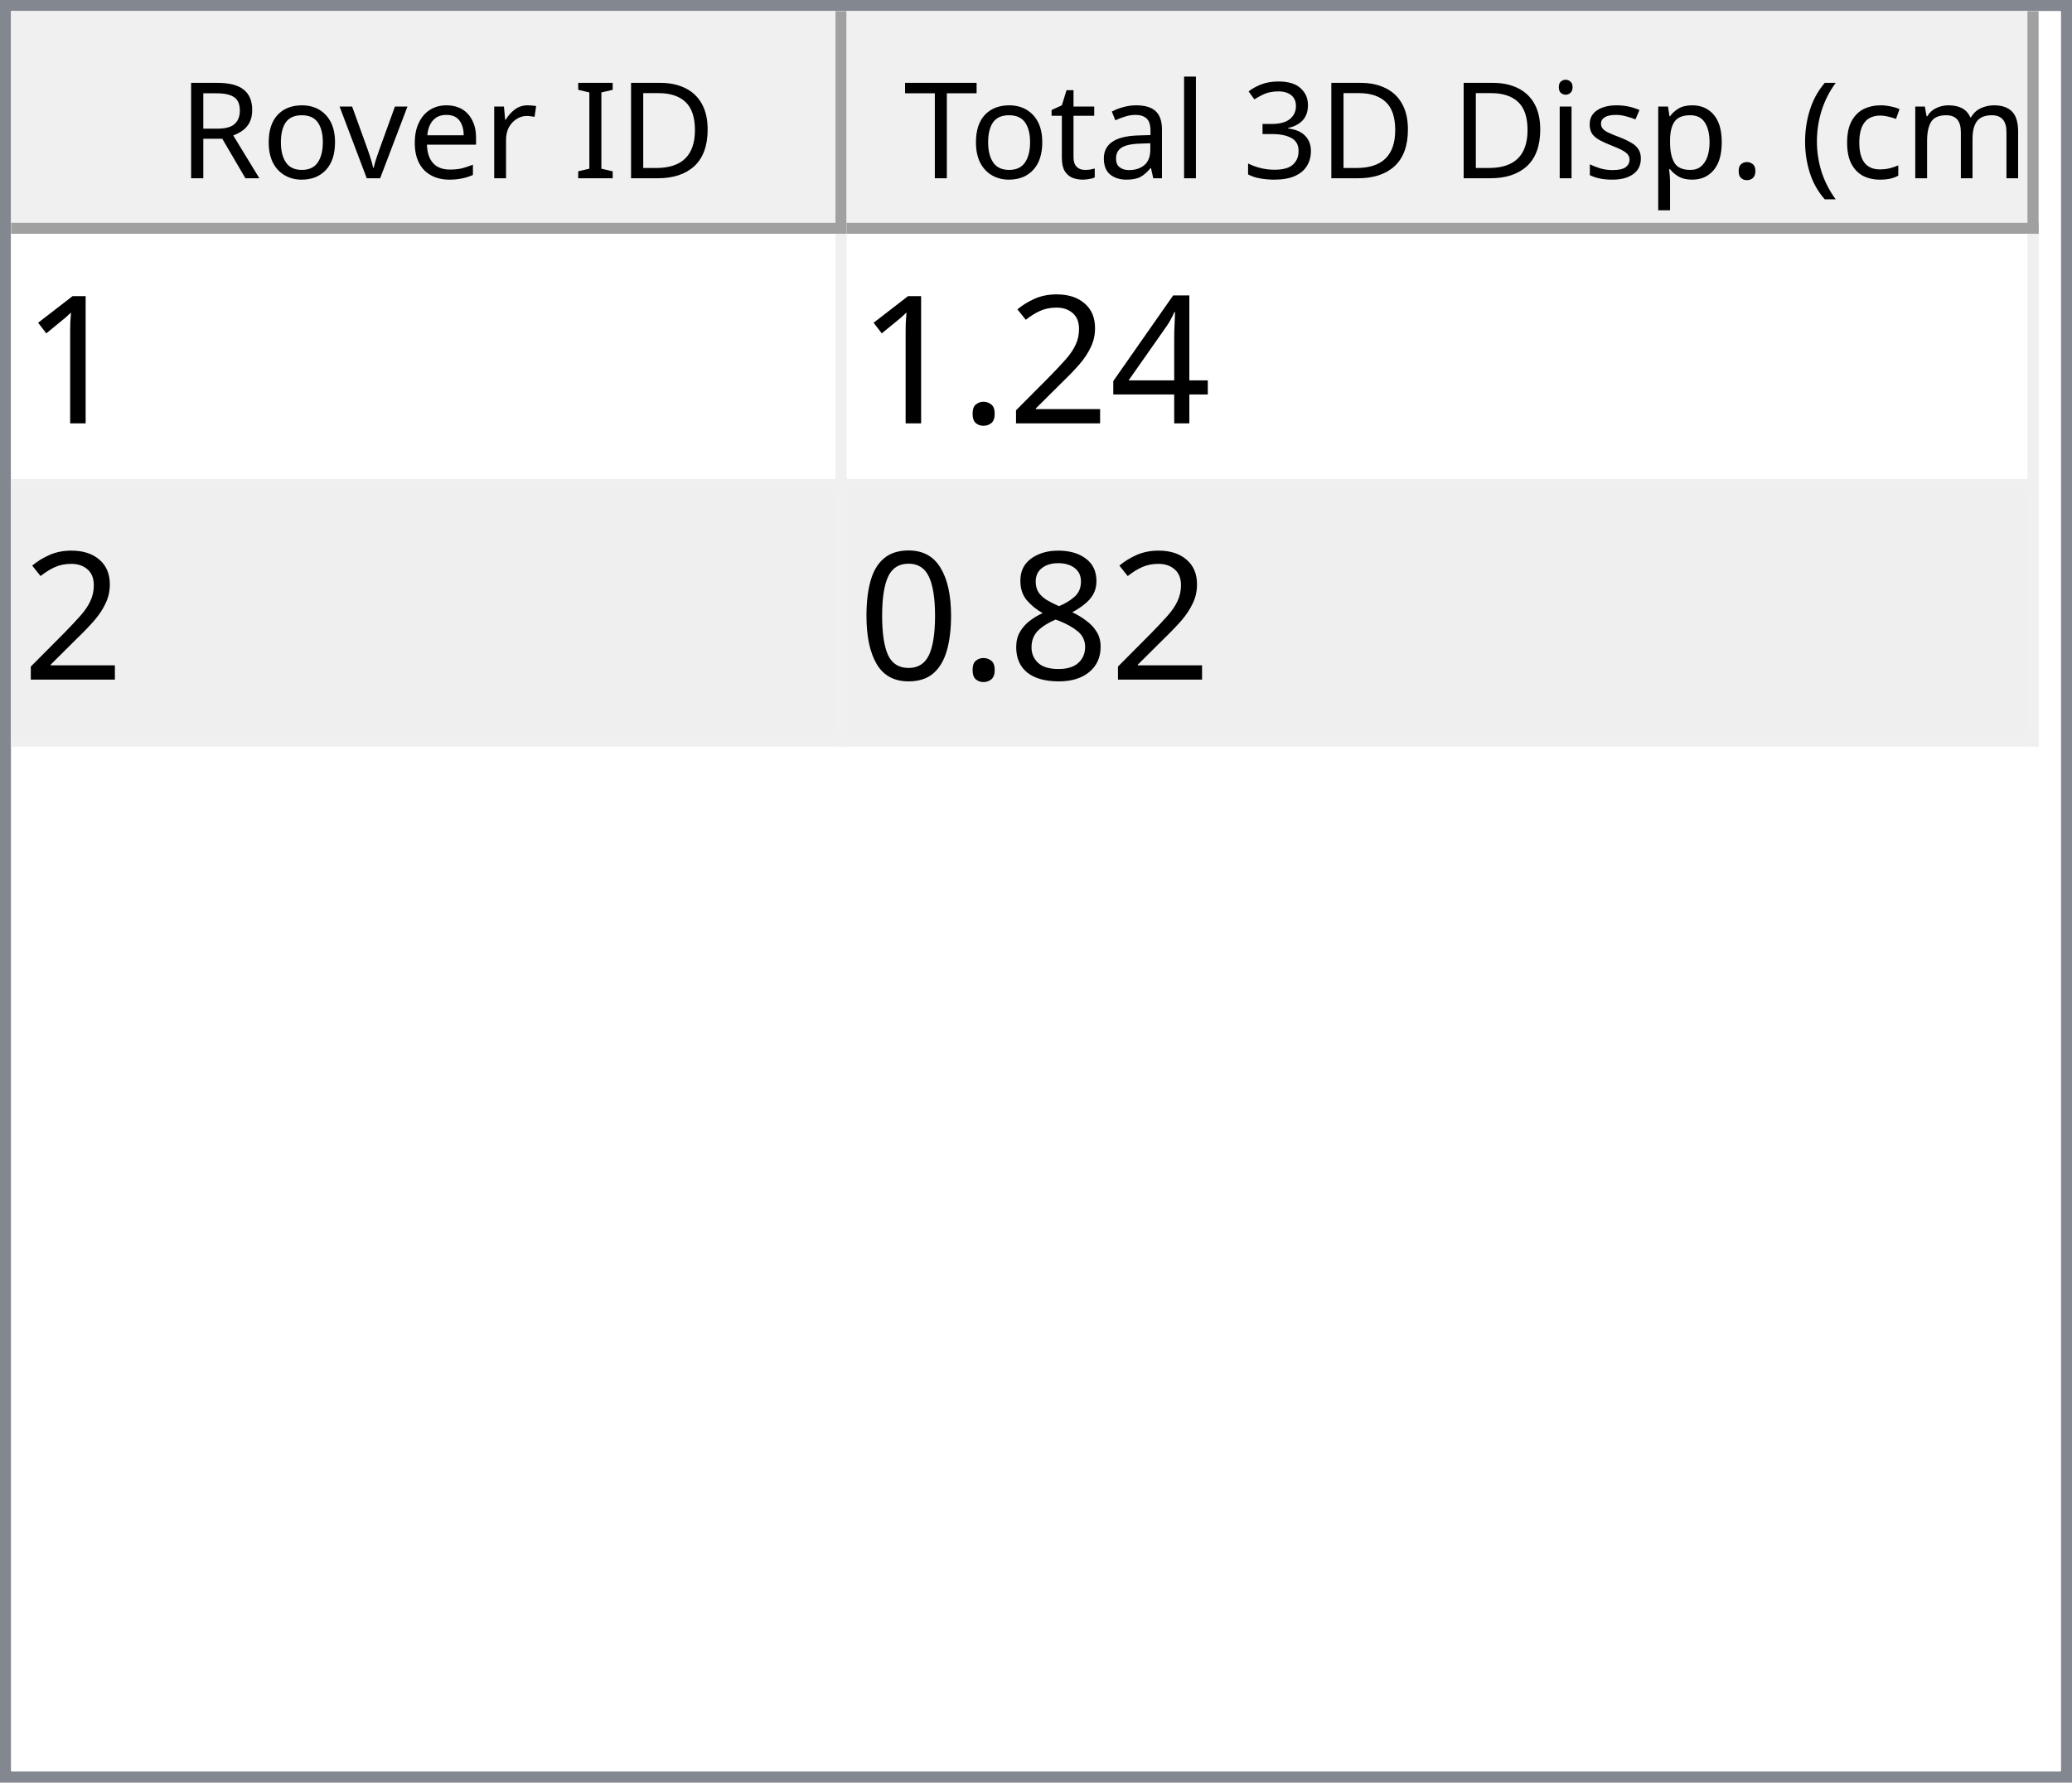
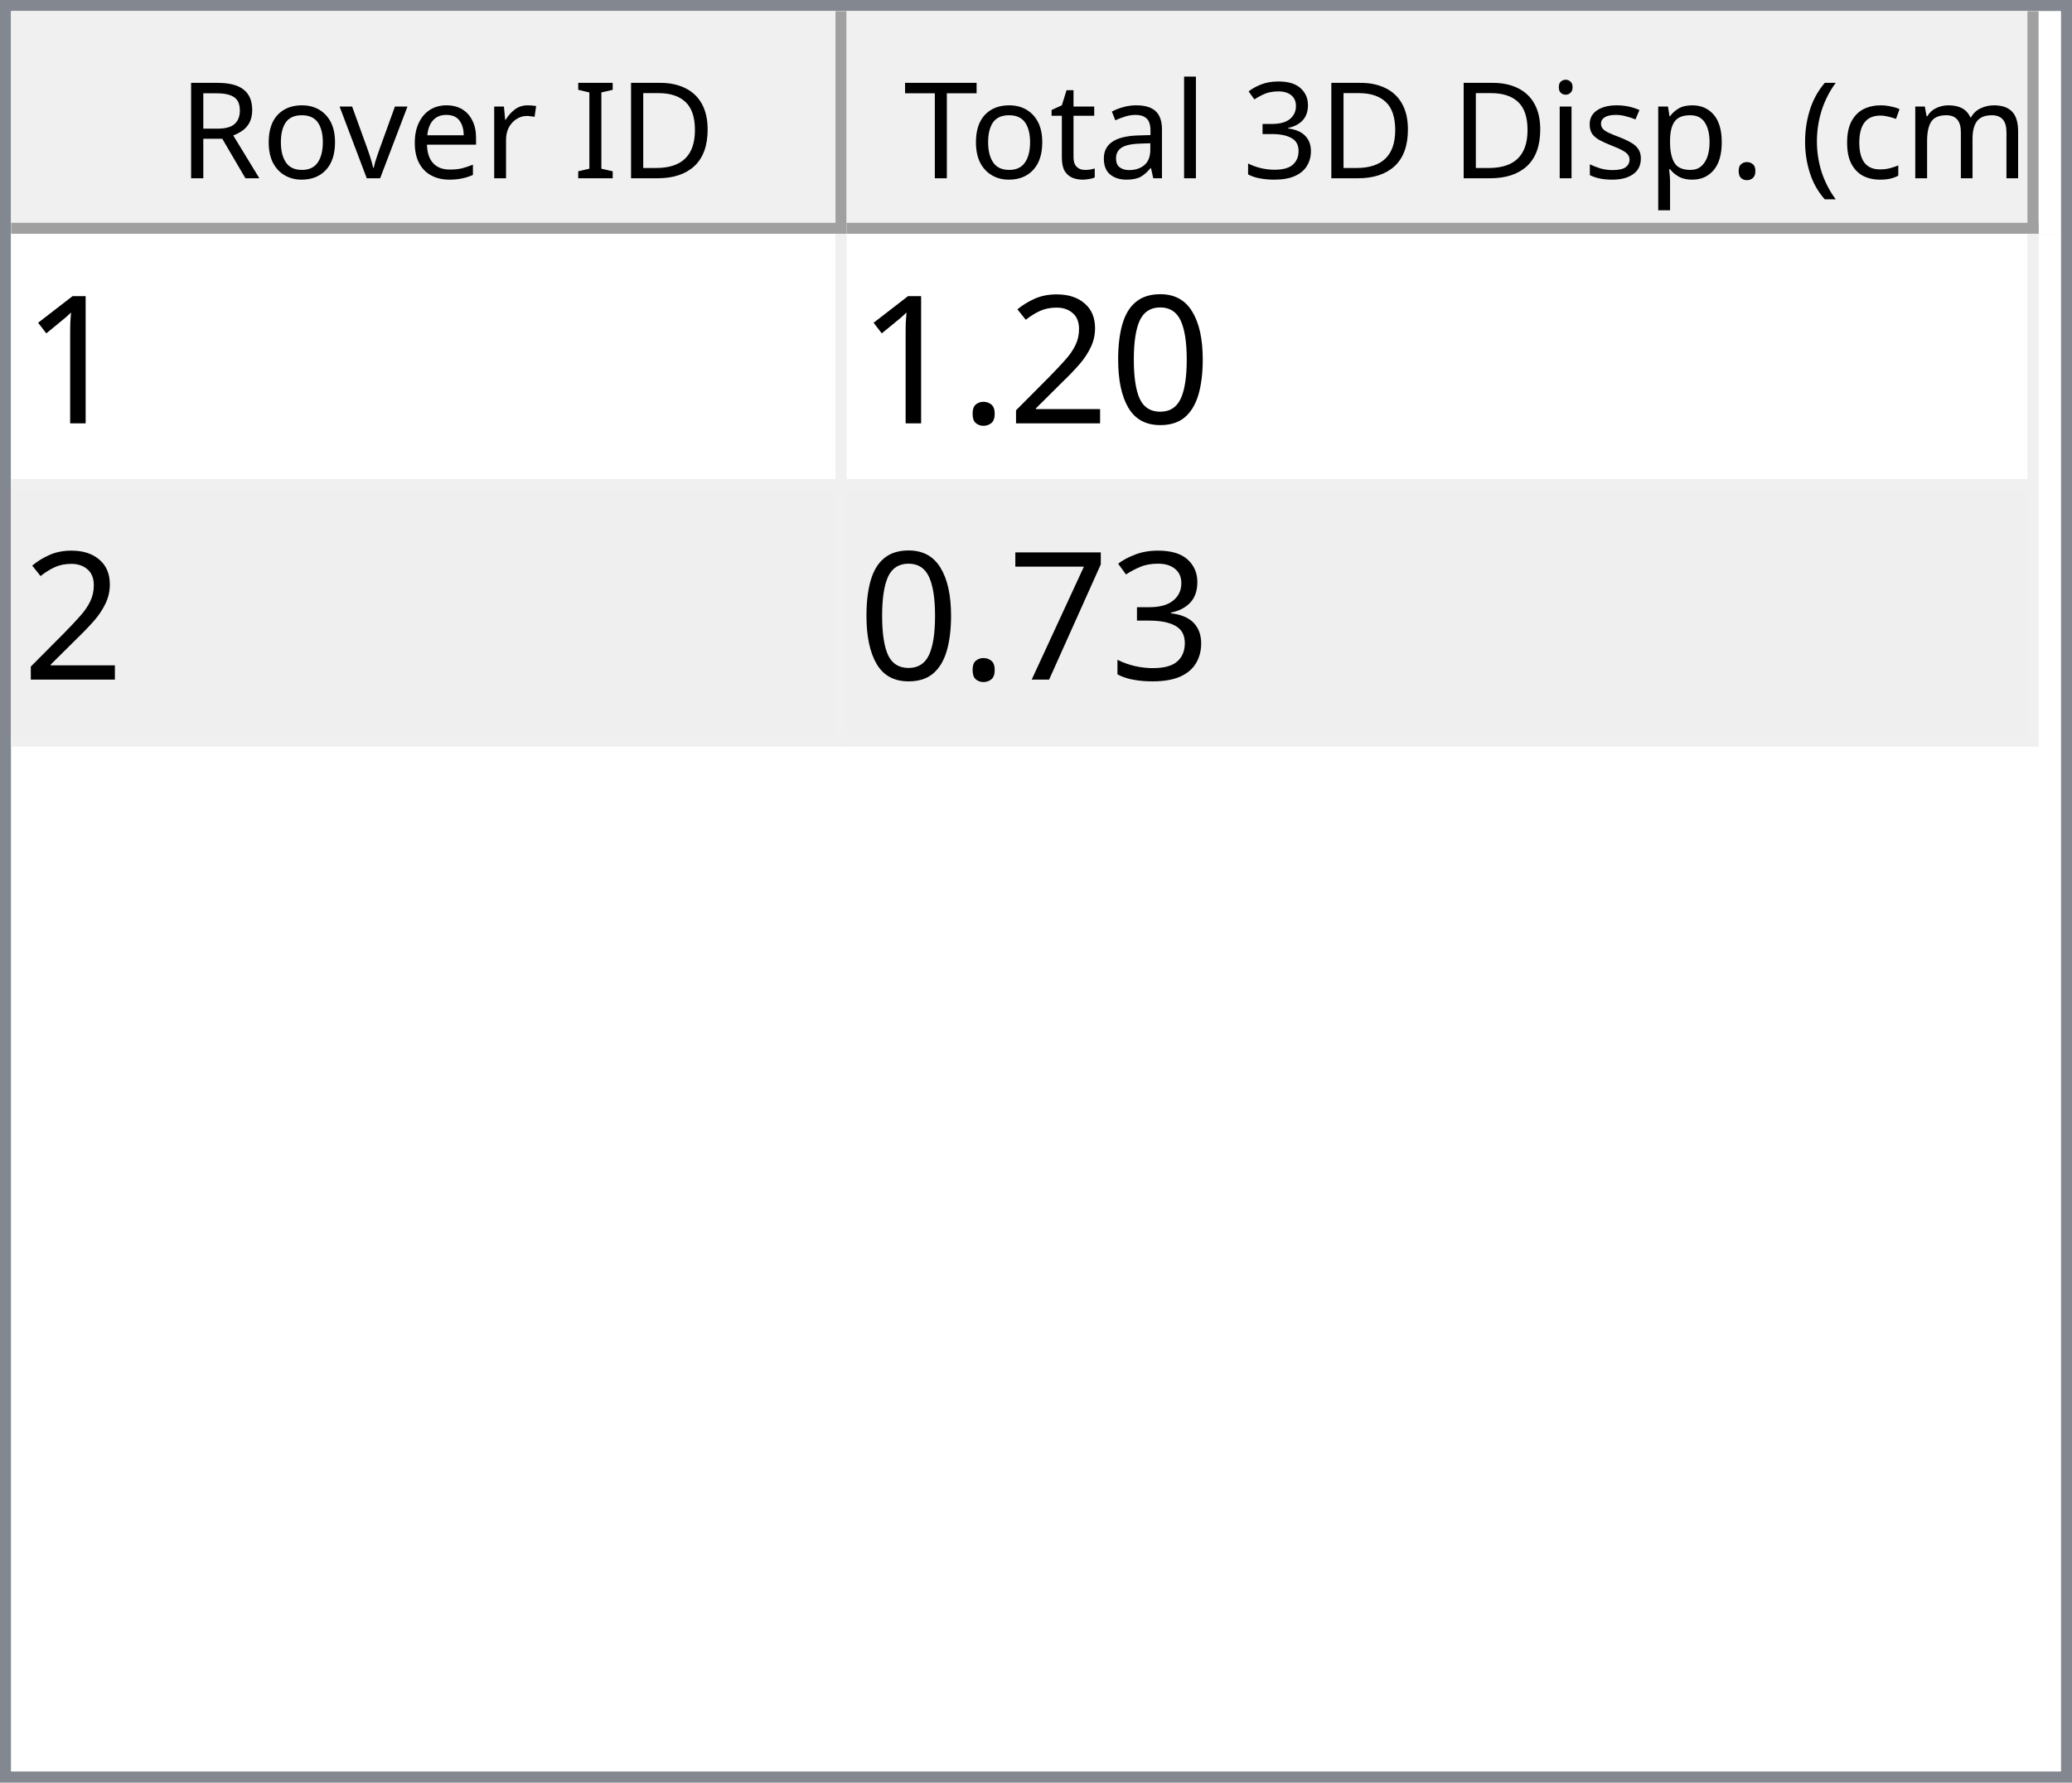
<svg xmlns="http://www.w3.org/2000/svg" style="fill-opacity:1; color-rendering:auto; color-interpolation:auto; text-rendering:auto; stroke:black; stroke-linecap:square; stroke-miterlimit:10; shape-rendering:auto; stroke-opacity:1; fill:black; stroke-dasharray:none; font-weight:normal; stroke-width:1; font-family:'Dialog'; font-style:normal; stroke-linejoin:miter; font-size:12px; stroke-dashoffset:0; image-rendering:auto;" width="186" height="160">
  <defs id="genericDefs" />
  <g>
    <defs id="defs1">
      <clipPath clipPathUnits="userSpaceOnUse" id="clipPath1">
        <path d="M0 0 L186 0 L186 160 L0 160 L0 0 Z" />
      </clipPath>
      <clipPath clipPathUnits="userSpaceOnUse" id="clipPath2">
        <path d="M0 0 L0 160 L186 160 L186 0 Z" />
      </clipPath>
      <clipPath clipPathUnits="userSpaceOnUse" id="clipPath3">
        <path d="M0 0 L0 20 L184 20 L184 0 Z" />
      </clipPath>
      <clipPath clipPathUnits="userSpaceOnUse" id="clipPath4">
        <path d="M0 0 L0 20 L75 20 L75 0 Z" />
      </clipPath>
      <clipPath clipPathUnits="userSpaceOnUse" id="clipPath5">
        <path d="M1 1 L1 19 L74 19 L74 1 Z" />
      </clipPath>
      <clipPath clipPathUnits="userSpaceOnUse" id="clipPath6">
        <path d="M0 0 L0 18 L73 18 L73 0 Z" />
      </clipPath>
      <clipPath clipPathUnits="userSpaceOnUse" id="clipPath7">
        <path d="M-0.5 -0.5 L-0.5 19.5 L74.5 19.5 L74.5 -0.5 Z" />
      </clipPath>
      <clipPath clipPathUnits="userSpaceOnUse" id="clipPath8">
        <path d="M0 0 L0 20 L107 20 L107 0 Z" />
      </clipPath>
      <clipPath clipPathUnits="userSpaceOnUse" id="clipPath9">
        <path d="M1 1 L1 19 L106 19 L106 1 Z" />
      </clipPath>
      <clipPath clipPathUnits="userSpaceOnUse" id="clipPath10">
        <path d="M0 0 L0 18 L105 18 L105 0 Z" />
      </clipPath>
      <clipPath clipPathUnits="userSpaceOnUse" id="clipPath11">
        <path d="M-0.5 -0.5 L-0.5 19.5 L106.5 19.5 L106.5 -0.5 Z" />
      </clipPath>
      <clipPath clipPathUnits="userSpaceOnUse" id="clipPath12">
        <path d="M0 0 L0 138 L184 138 L184 0 Z" />
      </clipPath>
      <clipPath clipPathUnits="userSpaceOnUse" id="clipPath13">
        <path d="M0 0 L0 46 L182 46 L182 0 Z" />
      </clipPath>
      <clipPath clipPathUnits="userSpaceOnUse" id="clipPath14">
        <path d="M-0.5 -0.5 L-0.5 45.5 L181.5 45.5 L181.5 -0.5 Z" />
      </clipPath>
      <clipPath clipPathUnits="userSpaceOnUse" id="clipPath15">
        <path d="M0 0 L0 22 L74 22 L74 0 Z" />
      </clipPath>
      <clipPath clipPathUnits="userSpaceOnUse" id="clipPath16">
        <path d="M0 0 L0 22 L106 22 L106 0 Z" />
      </clipPath>
      <font horiz-adv-x="64.551" id="font1">
        <font-face ascent="107.91" descent="25.098" units-per-em="100" style="font-style:normal; font-family:Segoe UI; font-weight:normal;" />
        <missing-glyph horiz-adv-x="64.551" d="M8.109 0 L8.109 68.266 L56.453 68.266 L56.453 0 L8.109 0 ZM15.328 7.234 L49.219 7.234 L49.219 61.031 L15.328 61.031 L15.328 7.234 Z" />
        <glyph unicode="D" horiz-adv-x="70.117" d="M9.188 0 L9.188 70.016 L28.516 70.016 Q65.531 70.016 65.531 35.891 Q65.531 19.672 55.25 9.836 Q44.969 0 27.734 0 L9.188 0 ZM17.391 62.594 L17.391 7.422 L27.828 7.422 Q41.609 7.422 49.273 14.797 Q56.938 22.172 56.938 35.688 Q56.938 62.594 28.328 62.594 L17.391 62.594 Z" />
        <glyph unicode="I" horiz-adv-x="26.611" d="M17.391 0 L9.188 0 L9.188 70.016 L17.391 70.016 L17.391 0 Z" />
        <glyph unicode=" " horiz-adv-x="27.393" d="" />
        <glyph unicode="r" horiz-adv-x="34.766" d="M34.188 41.891 Q32.078 43.5 28.125 43.5 Q23 43.5 19.555 38.672 Q16.109 33.844 16.109 25.484 L16.109 0 L8.109 0 L8.109 50 L16.109 50 L16.109 39.703 L16.312 39.703 Q18.016 44.969 21.531 47.922 Q25.047 50.875 29.391 50.875 Q32.516 50.875 34.188 50.203 L34.188 41.891 Z" />
        <glyph unicode="e" horiz-adv-x="52.295" d="M48.297 23 L12.984 23 Q13.188 14.656 17.484 10.109 Q21.781 5.562 29.297 5.562 Q37.75 5.562 44.828 11.141 L44.828 3.609 Q38.234 -1.172 27.391 -1.172 Q16.797 -1.172 10.742 5.641 Q4.688 12.453 4.688 24.812 Q4.688 36.469 11.305 43.82 Q17.922 51.172 27.734 51.172 Q37.547 51.172 42.922 44.828 Q48.297 38.484 48.297 27.203 L48.297 23 ZM40.094 29.781 Q40.047 36.719 36.75 40.578 Q33.453 44.438 27.594 44.438 Q21.922 44.438 17.969 40.383 Q14.016 36.328 13.094 29.781 L40.094 29.781 Z" />
        <glyph unicode="v" horiz-adv-x="47.9" d="M47.406 50 L27.484 0 L19.625 0 L0.688 50 L9.469 50 L22.172 13.672 Q23.578 9.672 23.922 6.688 L24.125 6.688 Q24.609 10.453 25.688 13.484 L38.969 50 L47.406 50 Z" />
        <glyph unicode="o" horiz-adv-x="58.594" d="M29 -1.172 Q17.922 -1.172 11.305 5.836 Q4.688 12.844 4.688 24.422 Q4.688 37.016 11.57 44.094 Q18.453 51.172 30.172 51.172 Q41.359 51.172 47.633 44.289 Q53.906 37.406 53.906 25.203 Q53.906 13.234 47.141 6.031 Q40.375 -1.172 29 -1.172 ZM29.594 44.438 Q21.875 44.438 17.383 39.188 Q12.891 33.938 12.891 24.703 Q12.891 15.828 17.43 10.695 Q21.969 5.562 29.594 5.562 Q37.359 5.562 41.531 10.594 Q45.703 15.625 45.703 24.906 Q45.703 34.281 41.531 39.359 Q37.359 44.438 29.594 44.438 Z" />
        <glyph unicode="R" horiz-adv-x="59.814" d="M59.375 0 L49.609 0 L37.891 19.625 Q36.281 22.359 34.766 24.289 Q33.25 26.219 31.664 27.438 Q30.078 28.656 28.25 29.219 Q26.422 29.781 24.125 29.781 L17.391 29.781 L17.391 0 L9.188 0 L9.188 70.016 L30.078 70.016 Q34.672 70.016 38.555 68.867 Q42.438 67.719 45.289 65.375 Q48.141 63.031 49.758 59.547 Q51.375 56.062 51.375 51.375 Q51.375 47.703 50.273 44.656 Q49.172 41.609 47.148 39.211 Q45.125 36.812 42.266 35.133 Q39.406 33.453 35.844 32.516 L35.844 32.328 Q37.594 31.547 38.891 30.547 Q40.188 29.547 41.359 28.18 Q42.531 26.812 43.68 25.078 Q44.828 23.344 46.234 21.047 L59.375 0 ZM17.391 62.594 L17.391 37.203 L28.516 37.203 Q31.594 37.203 34.203 38.133 Q36.812 39.062 38.719 40.797 Q40.625 42.531 41.703 45.047 Q42.781 47.562 42.781 50.688 Q42.781 56.297 39.141 59.445 Q35.5 62.594 28.609 62.594 L17.391 62.594 Z" />
        <glyph unicode=")" horiz-adv-x="30.176" d="M8.297 -15.922 L1.172 -15.922 Q16.406 2.344 16.406 26.812 Q16.406 51.469 1.078 70.016 L8.297 70.016 Q23.531 52.156 23.531 26.703 Q23.531 1.375 8.297 -15.922 Z" />
        <glyph unicode="m" horiz-adv-x="86.133" d="M79.109 0 L71.094 0 L71.094 28.719 Q71.094 37.016 68.531 40.727 Q65.969 44.438 59.906 44.438 Q54.781 44.438 51.195 39.75 Q47.609 35.062 47.609 28.516 L47.609 0 L39.594 0 L39.594 29.688 Q39.594 44.438 28.219 44.438 Q22.953 44.438 19.531 40.016 Q16.109 35.594 16.109 28.516 L16.109 0 L8.109 0 L8.109 50 L16.109 50 L16.109 42.094 L16.312 42.094 Q21.625 51.172 31.844 51.172 Q36.969 51.172 40.773 48.312 Q44.578 45.453 46 40.828 Q51.562 51.172 62.594 51.172 Q79.109 51.172 79.109 30.812 L79.109 0 Z" />
        <glyph unicode="c" horiz-adv-x="46.191" d="M42.188 2.297 Q36.422 -1.172 28.516 -1.172 Q17.828 -1.172 11.258 5.789 Q4.688 12.75 4.688 23.828 Q4.688 36.188 11.766 43.68 Q18.844 51.172 30.672 51.172 Q37.25 51.172 42.281 48.734 L42.281 40.531 Q36.719 44.438 30.375 44.438 Q22.703 44.438 17.797 38.945 Q12.891 33.453 12.891 24.516 Q12.891 15.719 17.508 10.641 Q22.125 5.562 29.891 5.562 Q36.422 5.562 42.188 9.906 L42.188 2.297 Z" />
        <glyph unicode="(" horiz-adv-x="30.176" d="M29.109 -15.922 L21.969 -15.922 Q6.844 1.375 6.844 26.703 Q6.844 52.156 21.969 70.016 L29.203 70.016 Q13.875 51.469 13.875 26.812 Q13.875 2.344 29.109 -15.922 Z" />
        <glyph unicode="." horiz-adv-x="21.68" d="M10.891 -1.078 Q8.641 -1.078 7.055 0.539 Q5.469 2.156 5.469 4.391 Q5.469 6.641 7.055 8.273 Q8.641 9.906 10.891 9.906 Q13.188 9.906 14.797 8.273 Q16.406 6.641 16.406 4.391 Q16.406 2.156 14.797 0.539 Q13.188 -1.078 10.891 -1.078 Z" />
        <glyph unicode="p" horiz-adv-x="58.789" d="M16.312 7.234 L16.109 7.234 L16.109 -23 L8.109 -23 L8.109 50 L16.109 50 L16.109 41.219 L16.312 41.219 Q22.219 51.172 33.594 51.172 Q43.266 51.172 48.688 44.461 Q54.109 37.75 54.109 26.469 Q54.109 13.922 48 6.375 Q41.891 -1.172 31.297 -1.172 Q21.578 -1.172 16.312 7.234 ZM16.109 27.391 L16.109 20.406 Q16.109 14.203 20.141 9.883 Q24.172 5.562 30.375 5.562 Q37.641 5.562 41.773 11.133 Q45.906 16.703 45.906 26.609 Q45.906 34.969 42.047 39.703 Q38.188 44.438 31.594 44.438 Q24.609 44.438 20.359 39.578 Q16.109 34.719 16.109 27.391 Z" />
        <glyph unicode="s" horiz-adv-x="42.432" d="M5.078 1.812 L5.078 10.406 Q11.625 5.562 19.484 5.562 Q30.031 5.562 30.031 12.594 Q30.031 14.594 29.125 15.992 Q28.219 17.391 26.68 18.461 Q25.141 19.531 23.07 20.383 Q21 21.234 18.609 22.172 Q15.281 23.484 12.766 24.828 Q10.25 26.172 8.57 27.859 Q6.891 29.547 6.031 31.695 Q5.172 33.844 5.172 36.719 Q5.172 40.234 6.789 42.945 Q8.406 45.656 11.086 47.484 Q13.766 49.312 17.211 50.242 Q20.656 51.172 24.312 51.172 Q30.812 51.172 35.938 48.922 L35.938 40.828 Q30.422 44.438 23.25 44.438 Q21 44.438 19.195 43.922 Q17.391 43.406 16.094 42.477 Q14.797 41.547 14.086 40.258 Q13.375 38.969 13.375 37.406 Q13.375 35.453 14.086 34.133 Q14.797 32.812 16.164 31.789 Q17.531 30.766 19.484 29.938 Q21.438 29.109 23.922 28.125 Q27.25 26.859 29.883 25.516 Q32.516 24.172 34.375 22.484 Q36.234 20.797 37.234 18.602 Q38.234 16.406 38.234 13.375 Q38.234 9.672 36.602 6.938 Q34.969 4.203 32.234 2.398 Q29.5 0.594 25.93 -0.289 Q22.359 -1.172 18.453 -1.172 Q10.75 -1.172 5.078 1.812 Z" />
        <glyph unicode="i" horiz-adv-x="24.219" d="M12.203 62.703 Q10.062 62.703 8.547 64.164 Q7.031 65.625 7.031 67.875 Q7.031 70.125 8.547 71.609 Q10.062 73.094 12.203 73.094 Q14.406 73.094 15.945 71.609 Q17.484 70.125 17.484 67.875 Q17.484 65.719 15.945 64.211 Q14.406 62.703 12.203 62.703 ZM16.109 0 L8.109 0 L8.109 50 L16.109 50 L16.109 0 Z" />
        <glyph unicode="3" horiz-adv-x="53.906" d="M46.531 19.828 Q46.531 15.094 44.75 11.211 Q42.969 7.328 39.719 4.57 Q36.469 1.812 31.93 0.297 Q27.391 -1.219 21.922 -1.219 Q11.922 -1.219 6 2.594 L6 11.188 Q13.094 5.609 22.219 5.609 Q25.875 5.609 28.828 6.539 Q31.781 7.469 33.906 9.227 Q36.031 10.984 37.18 13.477 Q38.328 15.969 38.328 19.094 Q38.328 32.812 18.797 32.812 L12.984 32.812 L12.984 39.594 L18.5 39.594 Q35.797 39.594 35.797 52.484 Q35.797 64.406 22.609 64.406 Q15.188 64.406 8.688 59.422 L8.688 67.188 Q15.375 71.188 24.609 71.188 Q29 71.188 32.57 69.969 Q36.141 68.75 38.68 66.555 Q41.219 64.359 42.609 61.281 Q44 58.203 44 54.5 Q44 40.672 30.031 36.719 L30.031 36.531 Q33.594 36.141 36.625 34.797 Q39.656 33.453 41.852 31.305 Q44.047 29.156 45.289 26.25 Q46.531 23.344 46.531 19.828 Z" />
        <glyph unicode="l" horiz-adv-x="24.219" d="M16.109 0 L8.109 0 L8.109 74.031 L16.109 74.031 L16.109 0 Z" />
        <glyph unicode="a" horiz-adv-x="50.879" d="M43.891 0 L35.891 0 L35.891 7.812 L35.688 7.812 Q30.469 -1.172 20.312 -1.172 Q12.844 -1.172 8.617 2.781 Q4.391 6.734 4.391 13.281 Q4.391 27.297 20.906 29.594 L35.891 31.688 Q35.891 44.438 25.594 44.438 Q16.547 44.438 9.281 38.281 L9.281 46.484 Q16.656 51.172 26.266 51.172 Q43.891 51.172 43.891 32.516 L43.891 0 ZM35.891 25.297 L23.828 23.641 Q18.266 22.859 15.43 20.875 Q12.594 18.891 12.594 13.875 Q12.594 10.203 15.211 7.883 Q17.828 5.562 22.172 5.562 Q28.125 5.562 32.008 9.742 Q35.891 13.922 35.891 20.312 L35.891 25.297 Z" />
        <glyph unicode="t" horiz-adv-x="33.887" d="M31.297 0.484 Q28.469 -1.078 23.828 -1.078 Q10.688 -1.078 10.688 13.578 L10.688 43.172 L2.094 43.172 L2.094 50 L10.688 50 L10.688 62.203 L18.703 64.797 L18.703 50 L31.297 50 L31.297 43.172 L18.703 43.172 L18.703 14.984 Q18.703 9.969 20.414 7.82 Q22.125 5.672 26.078 5.672 Q29.109 5.672 31.297 7.328 L31.297 0.484 Z" />
        <glyph unicode="T" horiz-adv-x="52.393" d="M50.594 62.594 L30.375 62.594 L30.375 0 L22.172 0 L22.172 62.594 L2 62.594 L2 70.016 L50.594 70.016 L50.594 62.594 Z" />
      </font>
      <font horiz-adv-x="75.0" id="font2">
        <font-face ascent="100.537" descent="21.973" units-per-em="100" style="font-style:normal; font-family:sans-serif; font-weight:normal;" />
        <missing-glyph horiz-adv-x="75.0" d="M12.5 0 L12.5 62.5 L62.5 62.5 L62.5 0 L12.5 0 ZM14.062 1.562 L60.938 1.562 L60.938 60.938 L14.062 60.938 L14.062 1.562 Z" />
        <glyph unicode="1" horiz-adv-x="55.615" d="M37.25 0 L28.469 0 L28.469 56 Q25.297 52.984 20.141 49.953 Q14.984 46.922 10.891 45.406 L10.891 53.906 Q18.266 57.375 23.781 62.305 Q29.297 67.234 31.594 71.875 L37.25 71.875 L37.25 0 Z" />
-         <glyph unicode="4" horiz-adv-x="55.615" d="M32.328 0 L32.328 17.141 L1.266 17.141 L1.266 25.203 L33.938 71.578 L41.109 71.578 L41.109 25.203 L50.781 25.203 L50.781 17.141 L41.109 17.141 L41.109 0 L32.328 0 ZM32.328 25.203 L32.328 57.469 L9.906 25.203 L32.328 25.203 Z" />
+         <glyph unicode="0" horiz-adv-x="55.615" d="M4.156 35.297 Q4.156 48 6.766 55.742 Q9.375 63.484 14.523 67.68 Q19.672 71.875 27.484 71.875 Q33.25 71.875 37.594 69.555 Q41.938 67.234 44.773 62.867 Q47.609 58.5 49.219 52.227 Q50.828 45.953 50.828 35.297 Q50.828 22.703 48.242 14.969 Q45.656 7.234 40.508 3.008 Q35.359 -1.219 27.484 -1.219 Q17.141 -1.219 11.234 6.203 Q4.156 15.141 4.156 35.297 ZM13.188 35.297 Q13.188 17.672 17.312 11.836 Q21.438 6 27.484 6 Q33.547 6 37.672 11.859 Q41.797 17.719 41.797 35.297 Q41.797 52.984 37.672 58.789 Q33.547 64.594 27.391 64.594 Q21.344 64.594 17.719 59.469 Q13.188 52.938 13.188 35.297 Z" />
        <glyph unicode="2" horiz-adv-x="55.615" d="M50.344 8.453 L50.344 0 L3.031 0 Q2.938 3.172 4.047 6.109 Q5.859 10.938 9.836 15.625 Q13.812 20.312 21.344 26.469 Q33.016 36.031 37.117 41.625 Q41.219 47.219 41.219 52.203 Q41.219 57.422 37.477 61.008 Q33.734 64.594 27.734 64.594 Q21.391 64.594 17.578 60.789 Q13.766 56.984 13.719 50.25 L4.688 51.172 Q5.609 61.281 11.664 66.578 Q17.719 71.875 27.938 71.875 Q38.234 71.875 44.242 66.164 Q50.25 60.453 50.25 52 Q50.25 47.703 48.492 43.555 Q46.734 39.406 42.656 34.812 Q38.578 30.219 29.109 22.219 Q21.188 15.578 18.945 13.211 Q16.703 10.844 15.234 8.453 L50.344 8.453 Z" />
        <glyph unicode="." horiz-adv-x="27.783" d="M9.078 0 L9.078 10.016 L19.094 10.016 L19.094 0 L9.078 0 Z" />
-         <glyph unicode="8" horiz-adv-x="55.615" d="M17.672 38.812 Q12.203 40.828 9.57 44.539 Q6.938 48.25 6.938 53.422 Q6.938 61.234 12.555 66.555 Q18.172 71.875 27.484 71.875 Q36.859 71.875 42.578 66.43 Q48.297 60.984 48.297 53.172 Q48.297 48.188 45.68 44.508 Q43.062 40.828 37.75 38.812 Q44.344 36.672 47.781 31.883 Q51.219 27.094 51.219 20.453 Q51.219 11.281 44.727 5.031 Q38.234 -1.219 27.641 -1.219 Q17.047 -1.219 10.547 5.055 Q4.047 11.328 4.047 20.703 Q4.047 27.688 7.594 32.398 Q11.141 37.109 17.672 38.812 ZM15.922 53.719 Q15.922 48.641 19.195 45.414 Q22.469 42.188 27.688 42.188 Q32.766 42.188 36.016 45.383 Q39.266 48.578 39.266 53.219 Q39.266 58.062 35.914 61.359 Q32.562 64.656 27.594 64.656 Q22.562 64.656 19.242 61.43 Q15.922 58.203 15.922 53.719 ZM13.094 20.656 Q13.094 16.891 14.875 13.375 Q16.656 9.859 20.172 7.93 Q23.688 6 27.734 6 Q34.031 6 38.133 10.055 Q42.234 14.109 42.234 20.359 Q42.234 26.703 38.016 30.859 Q33.797 35.016 27.438 35.016 Q21.234 35.016 17.164 30.914 Q13.094 26.812 13.094 20.656 Z" />
-         <glyph unicode="0" horiz-adv-x="55.615" d="M4.156 35.297 Q4.156 48 6.766 55.742 Q9.375 63.484 14.523 67.68 Q19.672 71.875 27.484 71.875 Q33.25 71.875 37.594 69.555 Q41.938 67.234 44.773 62.867 Q47.609 58.5 49.219 52.227 Q50.828 45.953 50.828 35.297 Q50.828 22.703 48.242 14.969 Q45.656 7.234 40.508 3.008 Q35.359 -1.219 27.484 -1.219 Q17.141 -1.219 11.234 6.203 Q4.156 15.141 4.156 35.297 ZM13.188 35.297 Q13.188 17.672 17.312 11.836 Q21.438 6 27.484 6 Q33.547 6 37.672 11.859 Q41.797 17.719 41.797 35.297 Q41.797 52.984 37.672 58.789 Q33.547 64.594 27.391 64.594 Q21.344 64.594 17.719 59.469 Q13.188 52.938 13.188 35.297 Z" />
+         <glyph unicode="3" horiz-adv-x="55.615" d="M4.203 18.891 L12.984 20.062 Q14.5 12.594 18.141 9.297 Q21.781 6 27 6 Q33.203 6 37.477 10.297 Q41.75 14.594 41.75 20.953 Q41.75 27 37.797 30.93 Q33.844 34.859 27.734 34.859 Q25.25 34.859 21.531 33.891 L22.516 41.609 Q23.391 41.5 23.922 41.5 Q29.547 41.5 34.039 44.43 Q38.531 47.359 38.531 53.469 Q38.531 58.297 35.258 61.477 Q31.984 64.656 26.812 64.656 Q21.688 64.656 18.266 61.43 Q14.844 58.203 13.875 51.766 L5.078 53.328 Q6.688 62.156 12.398 67.016 Q18.109 71.875 26.609 71.875 Q32.469 71.875 37.398 69.359 Q42.328 66.844 44.945 62.5 Q47.562 58.156 47.562 53.266 Q47.562 48.641 45.07 44.828 Q42.578 41.016 37.703 38.766 Q44.047 37.312 47.562 32.695 Q51.078 28.078 51.078 21.141 Q51.078 11.766 44.242 5.25 Q37.406 -1.266 26.953 -1.266 Q17.531 -1.266 11.305 4.352 Q5.078 9.969 4.203 18.891 Z" />
+         <glyph unicode="7" horiz-adv-x="55.615" d="M4.734 62.203 L4.734 70.656 L51.078 70.656 L51.078 63.812 Q44.234 56.547 37.523 44.484 Q30.812 32.422 27.156 19.672 Q24.516 10.688 23.781 0 L14.75 0 Q14.891 8.453 18.062 20.414 Q21.234 32.375 27.172 43.484 Q33.109 54.594 39.797 62.203 L4.734 62.203 Z" />
      </font>
    </defs>
    <g style="fill:white; stroke:white;">
      <rect x="0" y="0" width="186" style="clip-path:url(#clipPath1); stroke:none;" height="160" />
    </g>
    <g style="fill:white; text-rendering:optimizeSpeed; color-rendering:optimizeSpeed; image-rendering:optimizeSpeed; shape-rendering:crispEdges; stroke:white; color-interpolation:sRGB;">
      <rect x="0" width="186" height="160" y="0" style="stroke:none;" />
      <path style="stroke:none;" d="M0 160 L186 160 L186 0 L0 0 Z" />
    </g>
    <g style="fill:rgb(240,240,240); font-family:'Segoe UI'; stroke:rgb(240,240,240);">
      <rect x="0" y="0" width="186" style="clip-path:url(#clipPath2); stroke:none;" height="160" />
    </g>
    <g style="fill:rgb(130,135,144); font-family:'Segoe UI'; stroke:rgb(130,135,144);">
      <path d="M0 0 L186 0 L186 160 L0 160 L0 0 ZM1 1 L185 1 L185 159 L1 159 L1 1 Z" style="fill-rule:evenodd; clip-path:url(#clipPath2); stroke:none;" />
    </g>
    <g style="fill:white; font-family:'Segoe UI'; stroke:white;" transform="translate(1,1)">
      <rect x="0" y="0" width="184" style="clip-path:url(#clipPath3); stroke:none;" height="20" />
    </g>
    <g style="fill:rgb(240,240,240); font-family:'Segoe UI'; stroke:rgb(240,240,240);" transform="translate(1,1)">
      <rect x="0" y="0" width="75" style="clip-path:url(#clipPath4); stroke:none;" height="20" />
    </g>
    <g style="font-family:'Segoe UI';" transform="translate(2,2)">
      <text x="14" xml:space="preserve" y="14" style="clip-path:url(#clipPath6); stroke:none;">Rover ID</text>
    </g>
    <g style="fill:rgb(160,160,160); font-family:'Segoe UI'; stroke:rgb(160,160,160); stroke-linejoin:bevel;" transform="translate(1.5,1.5)">
      <line x1="74" x2="74" y1="0" style="fill:none; clip-path:url(#clipPath7);" y2="19" />
    </g>
    <g style="fill:rgb(160,160,160); font-family:'Segoe UI'; stroke:rgb(160,160,160); stroke-linejoin:bevel;" transform="matrix(1,0,0,1,1,1) translate(0.5,0.5)">
      <line x1="0" x2="74" y1="19" style="fill:none; clip-path:url(#clipPath7);" y2="19" />
    </g>
    <g style="fill:rgb(240,240,240); font-family:'Segoe UI'; stroke:rgb(240,240,240);" transform="translate(76,1)">
      <rect x="0" y="0" width="107" style="clip-path:url(#clipPath8); stroke:none;" height="20" />
    </g>
    <g style="font-family:'Segoe UI';" transform="translate(77,2)">
      <text x="1" xml:space="preserve" y="14" style="clip-path:url(#clipPath10); stroke:none;"> Total 3D Disp. (cm)</text>
    </g>
    <g style="fill:rgb(160,160,160); font-family:'Segoe UI'; stroke:rgb(160,160,160); stroke-linejoin:bevel;" transform="translate(76.5,1.5)">
      <line x1="106" x2="106" y1="0" style="fill:none; clip-path:url(#clipPath11);" y2="19" />
    </g>
    <g style="fill:rgb(160,160,160); font-family:'Segoe UI'; stroke:rgb(160,160,160); stroke-linejoin:bevel;" transform="matrix(1,0,0,1,76,1) translate(0.5,0.5)">
      <line x1="0" x2="106" y1="19" style="fill:none; clip-path:url(#clipPath11);" y2="19" />
    </g>
    <g style="fill:white; font-family:'Segoe UI'; stroke:white;" transform="translate(1,21)">
      <rect x="0" y="0" width="184" style="clip-path:url(#clipPath12); stroke:none;" height="138" />
    </g>
    <g style="fill:rgb(240,240,240); font-size:16px; font-family:sans-serif; stroke:rgb(240,240,240);" transform="translate(1,21)">
      <rect x="0" y="0" width="182" style="clip-path:url(#clipPath13); stroke:none;" height="46" />
      <line transform="translate(0.5,0.5)" x1="0" x2="181" y1="22" style="clip-path:url(#clipPath14); fill:none; stroke-linejoin:bevel;" y2="22" />
    </g>
    <g transform="matrix(1,0,0,1,1,21) translate(0.5,0.5)" style="fill:rgb(240,240,240); font-size:16px; font-family:sans-serif; stroke:rgb(240,240,240); stroke-linejoin:bevel;">
      <line x1="0" x2="181" y1="45" style="fill:none; clip-path:url(#clipPath14);" y2="45" />
    </g>
    <g transform="matrix(1,0,0,1,1,21) translate(0.5,0.5)" style="fill:rgb(240,240,240); font-size:16px; font-family:sans-serif; stroke:rgb(240,240,240); stroke-linejoin:bevel;">
      <line x1="74" x2="74" y1="0" style="fill:none; clip-path:url(#clipPath14);" y2="45" />
    </g>
    <g transform="matrix(1,0,0,1,1,21) translate(0.5,0.5)" style="fill:rgb(240,240,240); font-size:16px; font-family:sans-serif; stroke:rgb(240,240,240); stroke-linejoin:bevel;">
      <line x1="181" x2="181" y1="0" style="fill:none; clip-path:url(#clipPath14);" y2="45" />
    </g>
    <g style="fill:white; font-size:16px; font-family:sans-serif; stroke:white;" transform="matrix(1,0,0,1,1,21)">
      <rect x="0" y="0" width="74" style="clip-path:url(#clipPath15); stroke:none;" height="22" />
      <text x="1" y="17" style="fill:black; clip-path:url(#clipPath15); stroke:none;" xml:space="preserve">1</text>
    </g>
    <g style="fill:white; font-size:16px; font-family:sans-serif; stroke:white;" transform="matrix(1,0,0,1,1,21) translate(75,0)">
      <rect x="0" y="0" width="106" style="clip-path:url(#clipPath16); stroke:none;" height="22" />
-       <text x="1" y="17" style="fill:black; clip-path:url(#clipPath16); stroke:none;" xml:space="preserve">1.24</text>
+       <text x="1" y="17" style="fill:black; clip-path:url(#clipPath16); stroke:none;" xml:space="preserve">1.20</text>
    </g>
    <g style="fill:rgb(239,239,239); font-size:16px; font-family:sans-serif; stroke:rgb(239,239,239);" transform="matrix(1,0,0,1,1,21) translate(0,23)">
      <rect x="0" y="0" width="74" style="clip-path:url(#clipPath15); stroke:none;" height="22" />
      <text x="1" y="17" style="fill:black; clip-path:url(#clipPath15); stroke:none;" xml:space="preserve">2</text>
    </g>
    <g style="fill:rgb(239,239,239); font-size:16px; font-family:sans-serif; stroke:rgb(239,239,239);" transform="matrix(1,0,0,1,1,21) translate(75,23)">
      <rect x="0" y="0" width="106" style="clip-path:url(#clipPath16); stroke:none;" height="22" />
-       <text x="1" y="17" style="fill:black; clip-path:url(#clipPath16); stroke:none;" xml:space="preserve">0.82</text>
+       <text x="1" y="17" style="fill:black; clip-path:url(#clipPath16); stroke:none;" xml:space="preserve">0.73</text>
    </g>
  </g>
</svg>
